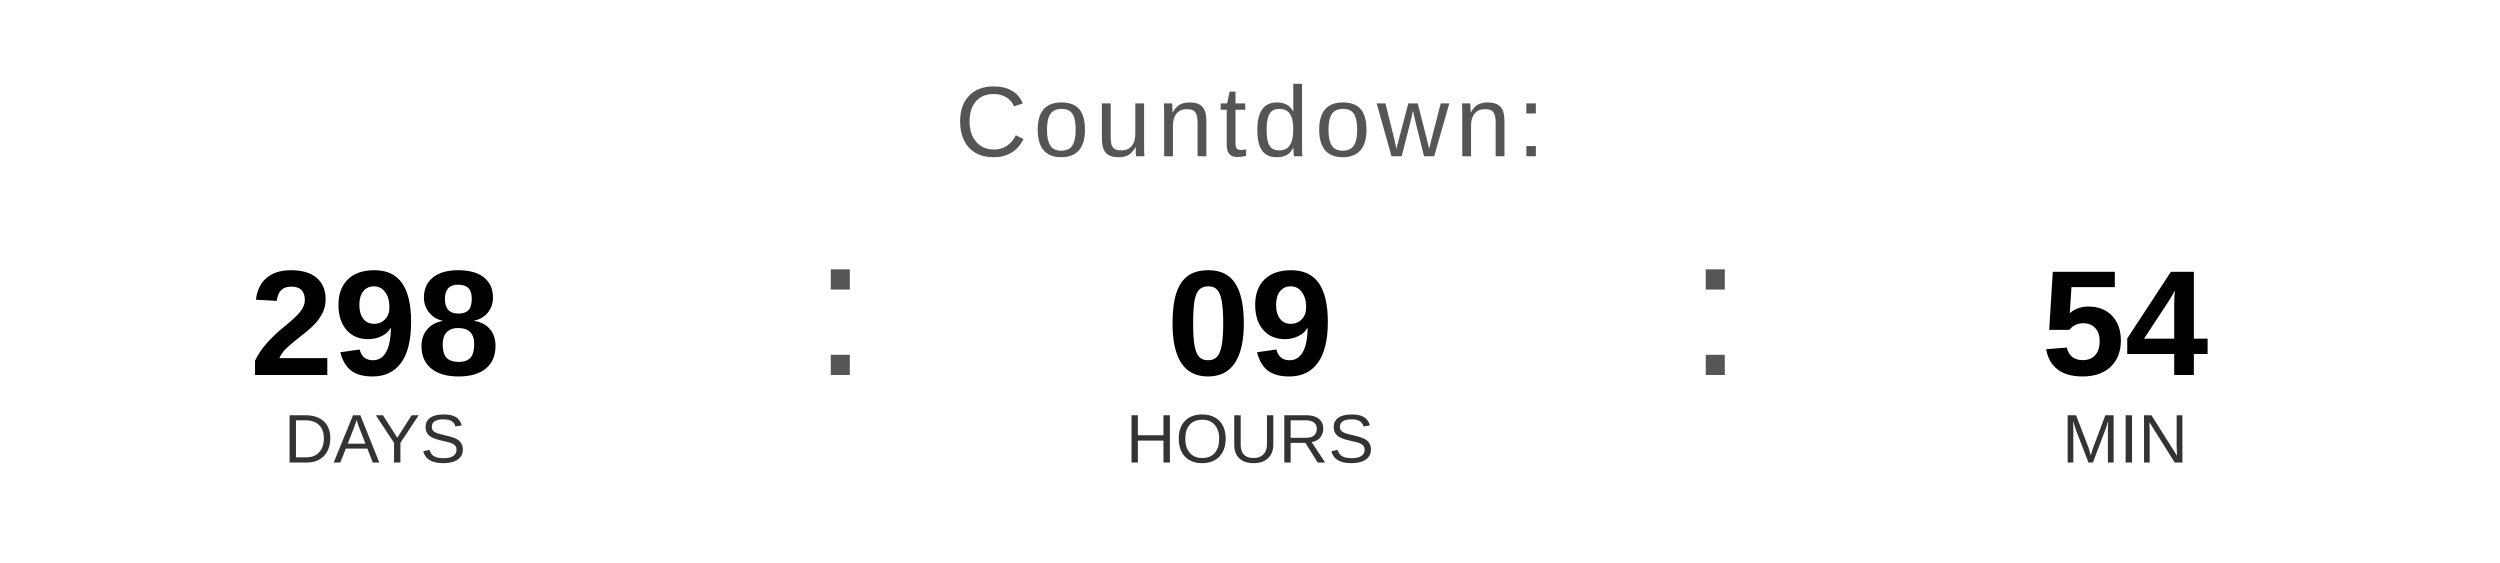
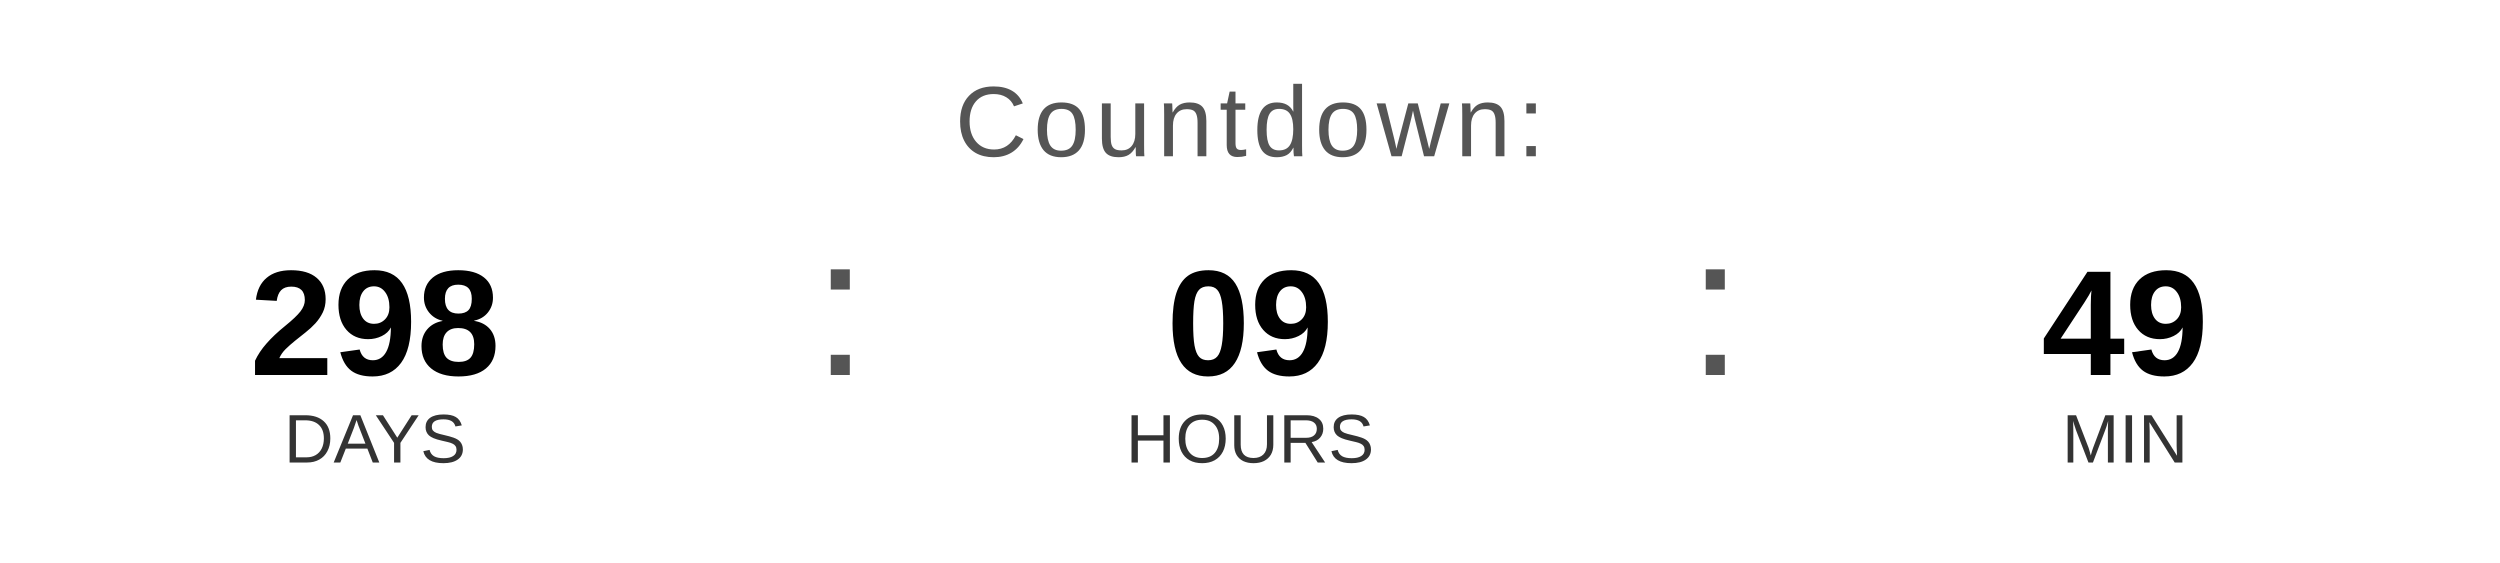
<svg xmlns="http://www.w3.org/2000/svg" width="400" height="90" viewBox="0 0 400 90">
  <text x="200" y="25" font-family="Arial, Helvetica, sans-serif" font-size="16" fill="#555555" text-anchor="middle" letter-spacing="1">
    Countdown:
  </text>
  <text x="60" y="60" font-family="Arial, Helvetica, sans-serif" font-size="24" font-weight="bold" fill="#000000" text-anchor="middle">298</text>
  <text x="60" y="74" font-family="Arial, Helvetica, sans-serif" font-size="11" fill="#333333" text-anchor="middle">DAYS</text>
  <text x="130" y="60" font-family="Arial, sans-serif" font-size="32" fill="#555555">:</text>
  <text x="200" y="60" font-family="Arial, Helvetica, sans-serif" font-size="24" font-weight="bold" fill="#000000" text-anchor="middle">09</text>
  <text x="200" y="74" font-family="Arial, Helvetica, sans-serif" font-size="11" fill="#333333" text-anchor="middle">HOURS</text>
  <text x="270" y="60" font-family="Arial, sans-serif" font-size="32" fill="#555555">:</text>
-   <text x="340" y="60" font-family="Arial, Helvetica, sans-serif" font-size="24" font-weight="bold" fill="#000000" text-anchor="middle">54</text>
+   <text x="340" y="60" font-family="Arial, Helvetica, sans-serif" font-size="24" font-weight="bold" fill="#000000" text-anchor="middle">49</text>
  <text x="340" y="74" font-family="Arial, Helvetica, sans-serif" font-size="11" fill="#333333" text-anchor="middle">MIN</text>
</svg>
